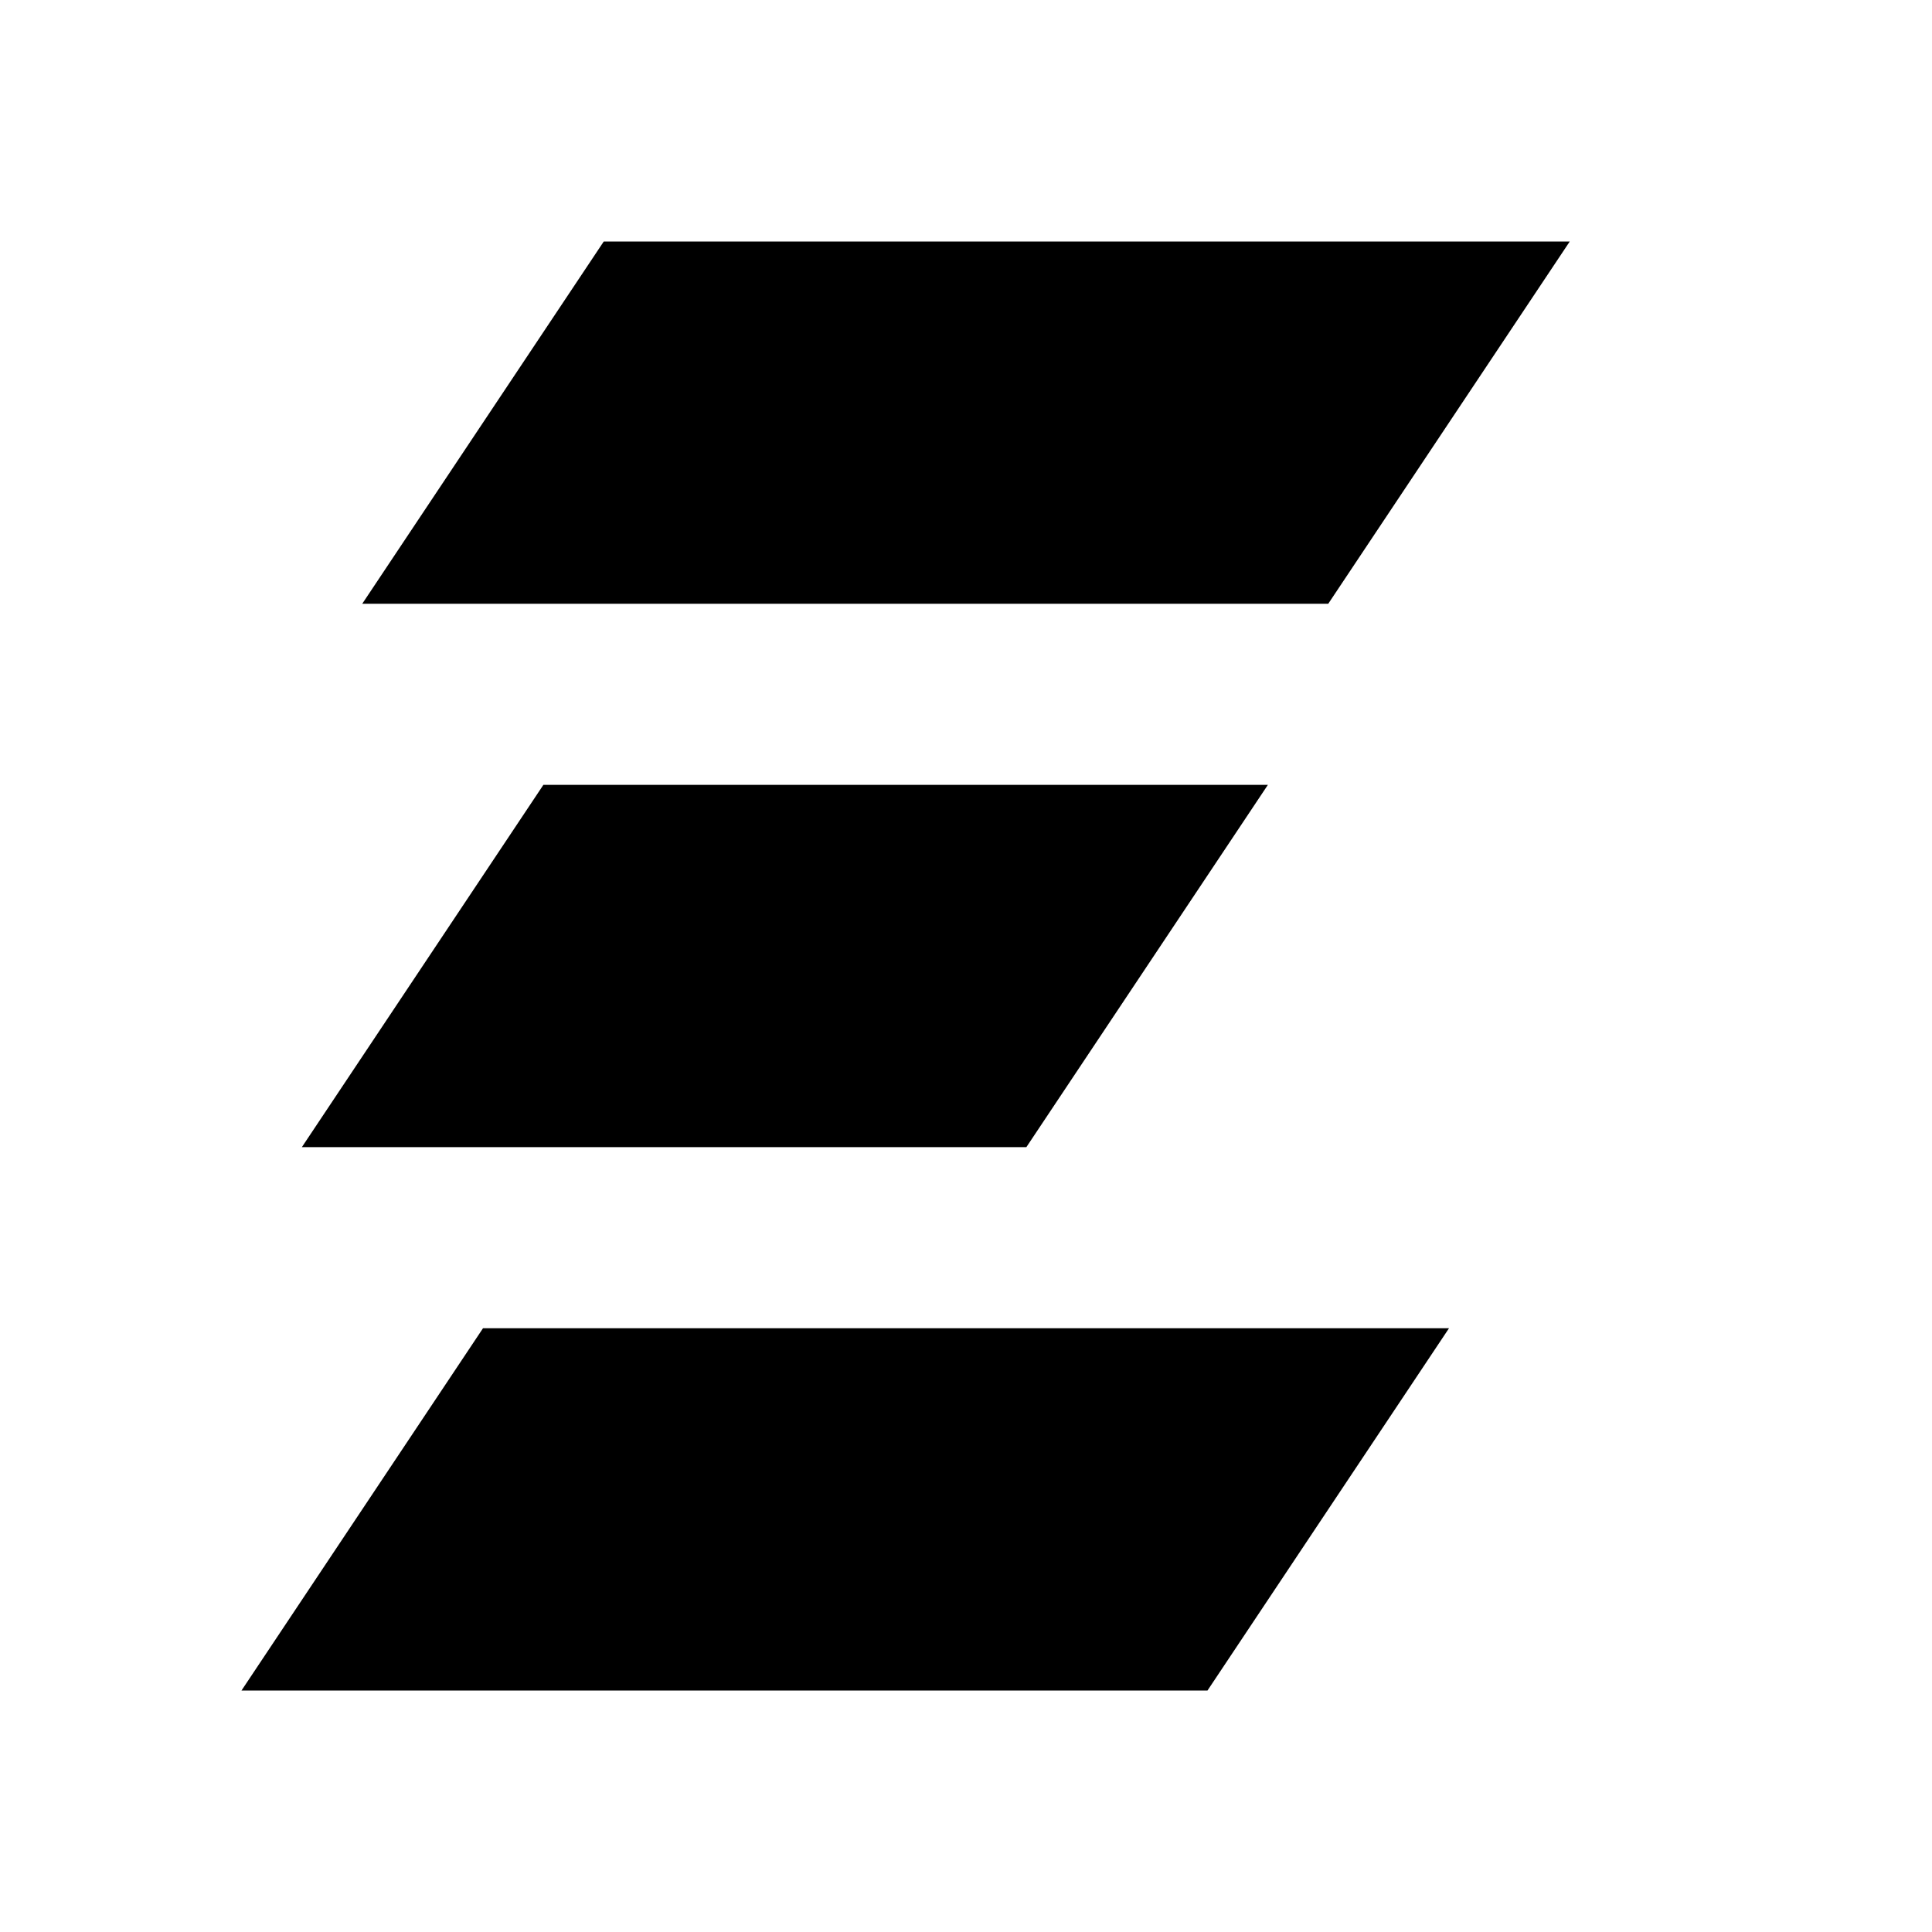
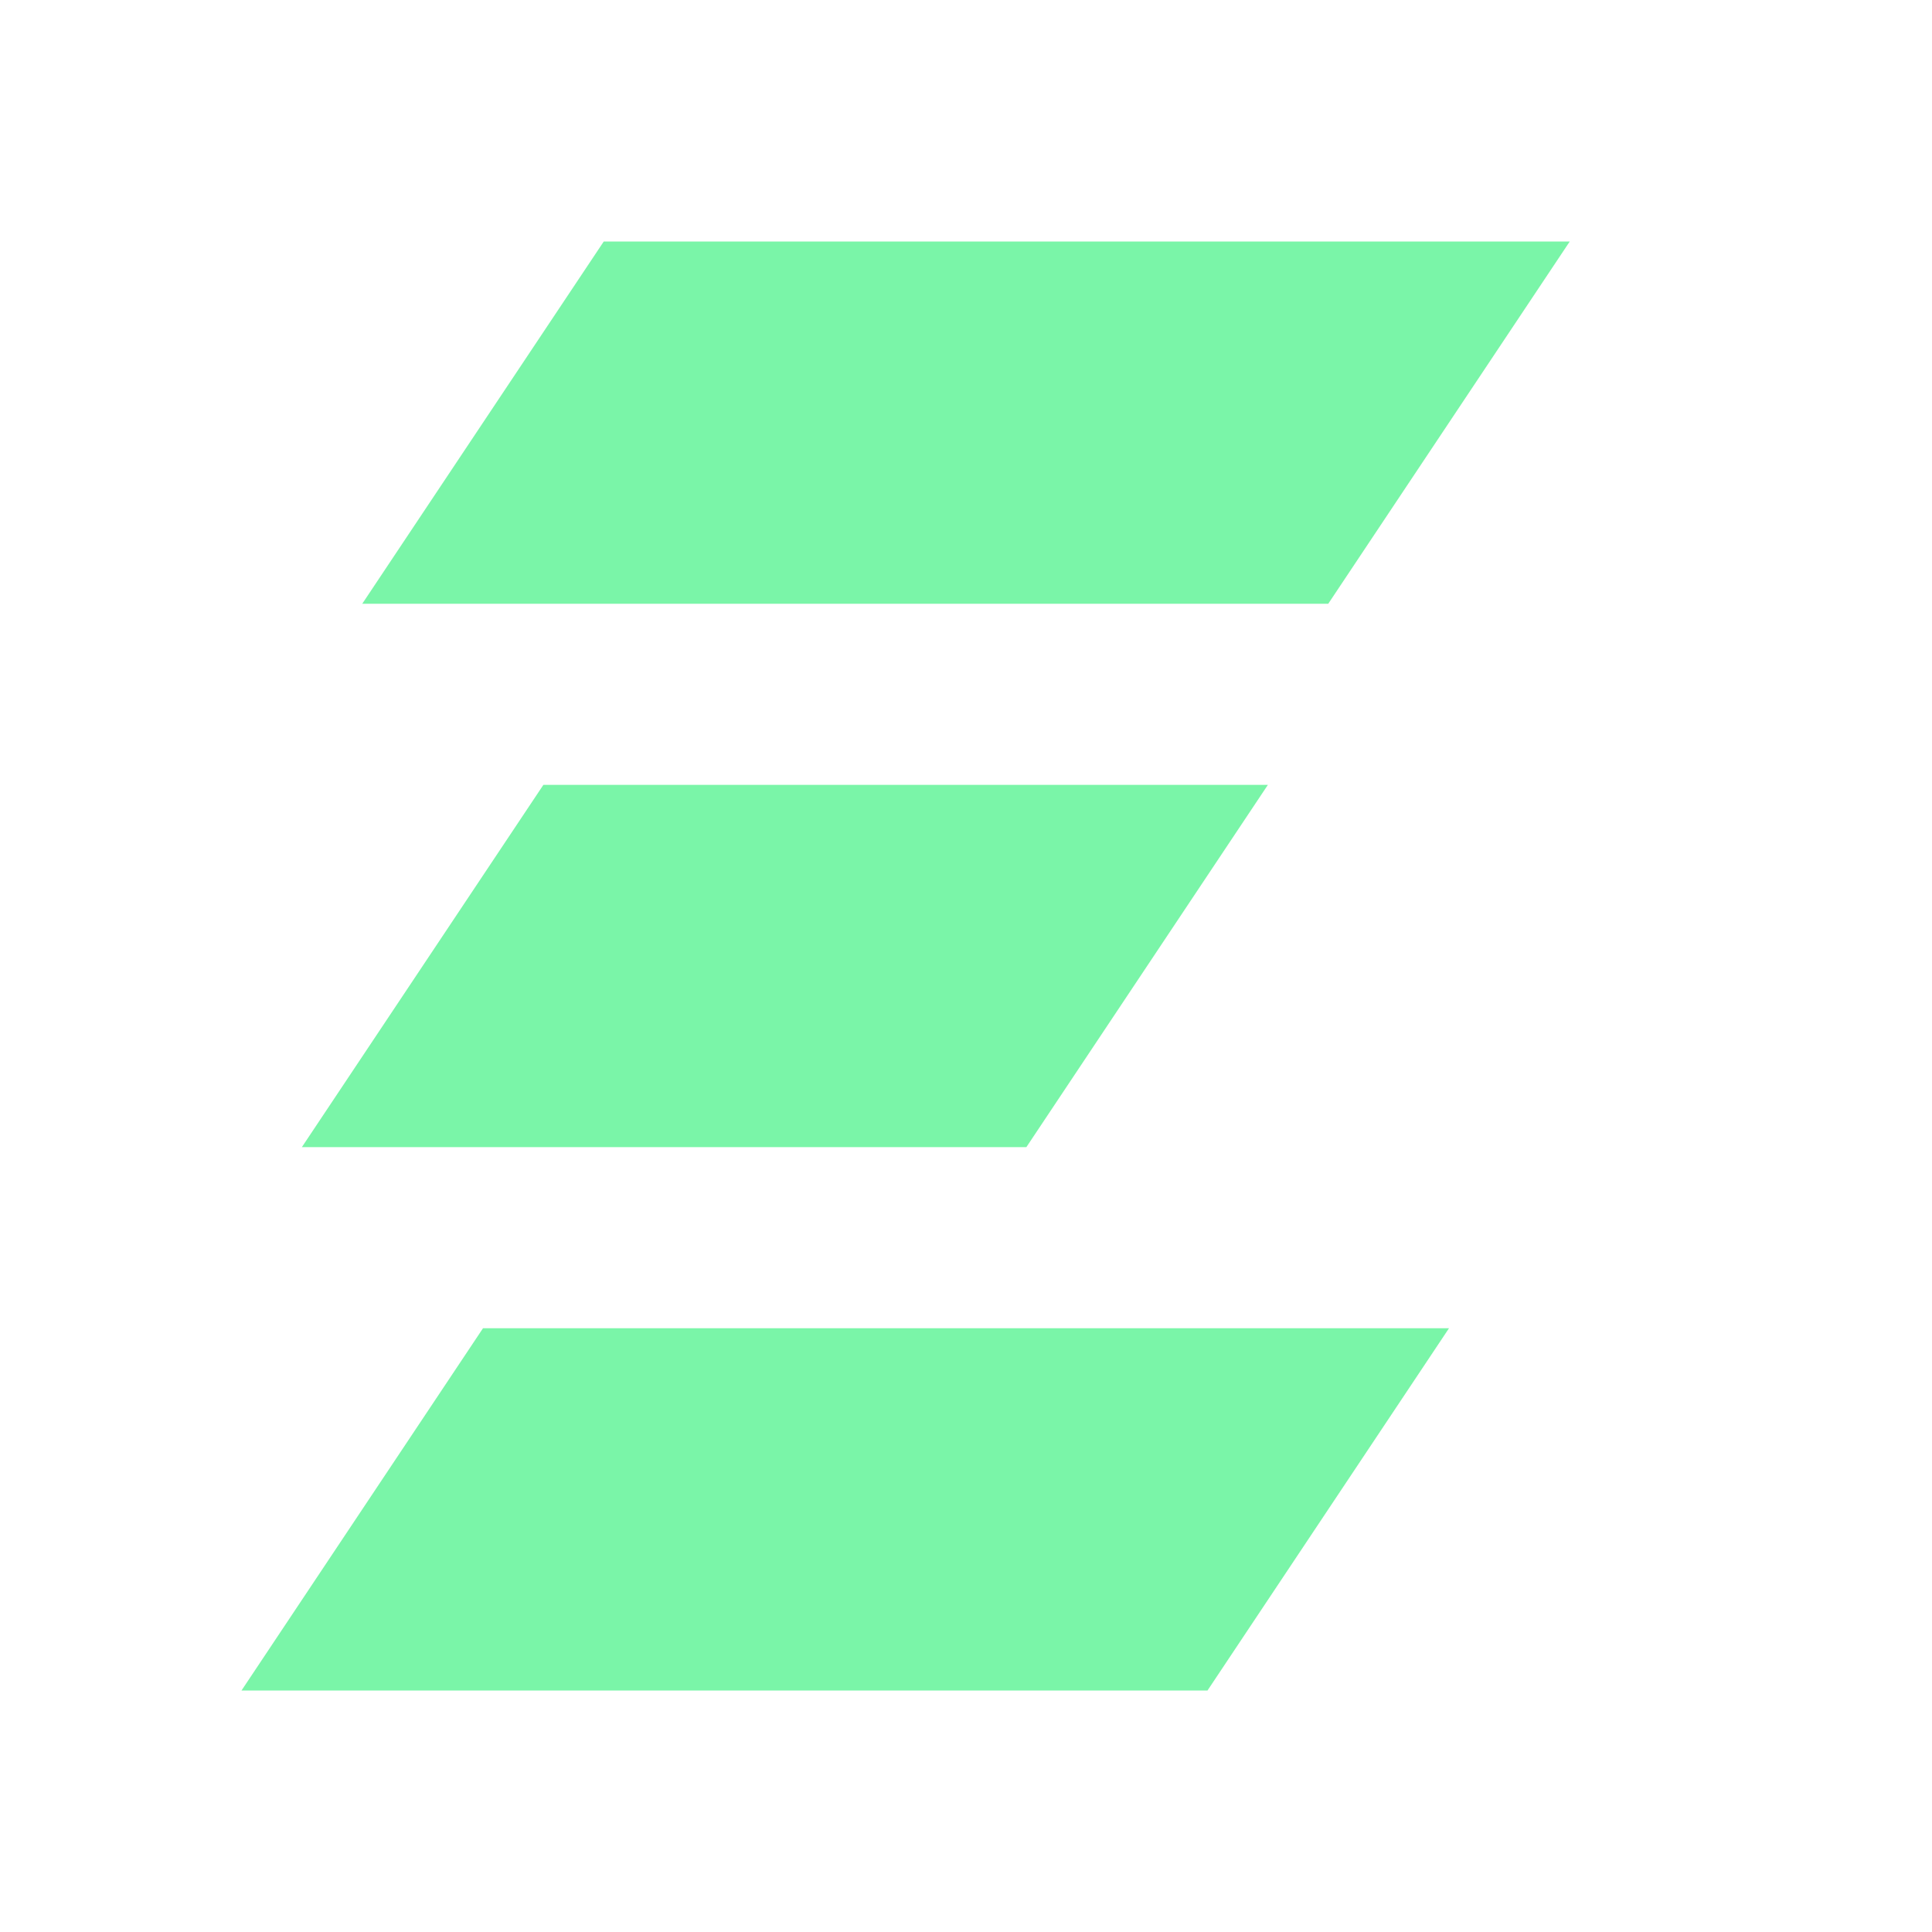
- <svg xmlns="http://www.w3.org/2000/svg" viewBox="0 0 16 16" fill="currentColor">
+ <svg xmlns="http://www.w3.org/2000/svg" viewBox="0 0 16 16" fill="#7af5a8">
  <path d="M5 2h8l-2 3H3z" />
  <path d="M4.5 6.5h6l-2 3H2.5z" />
  <path d="M4 11h8l-2 3H2z" />
</svg>
